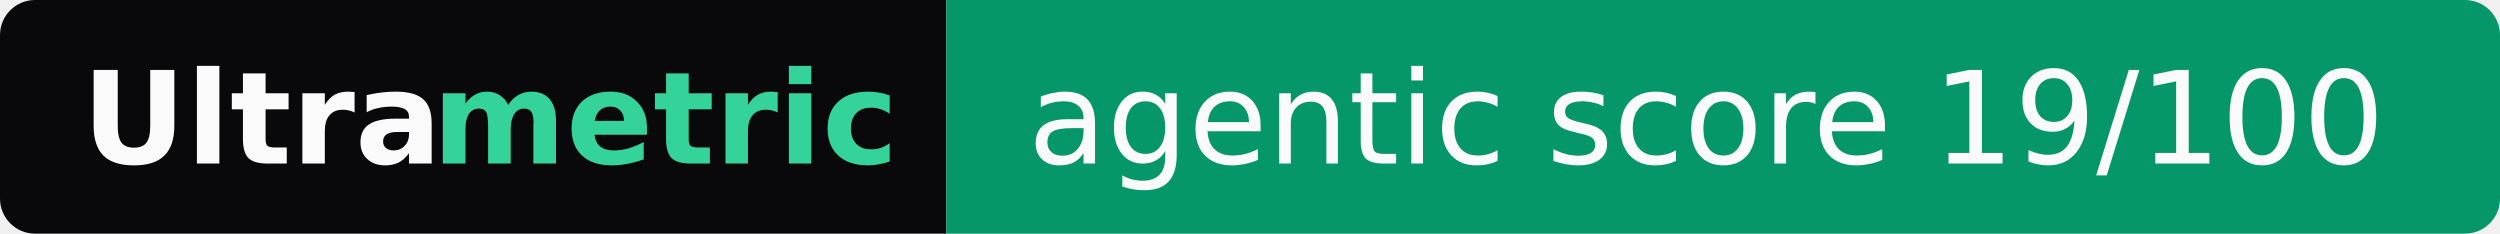
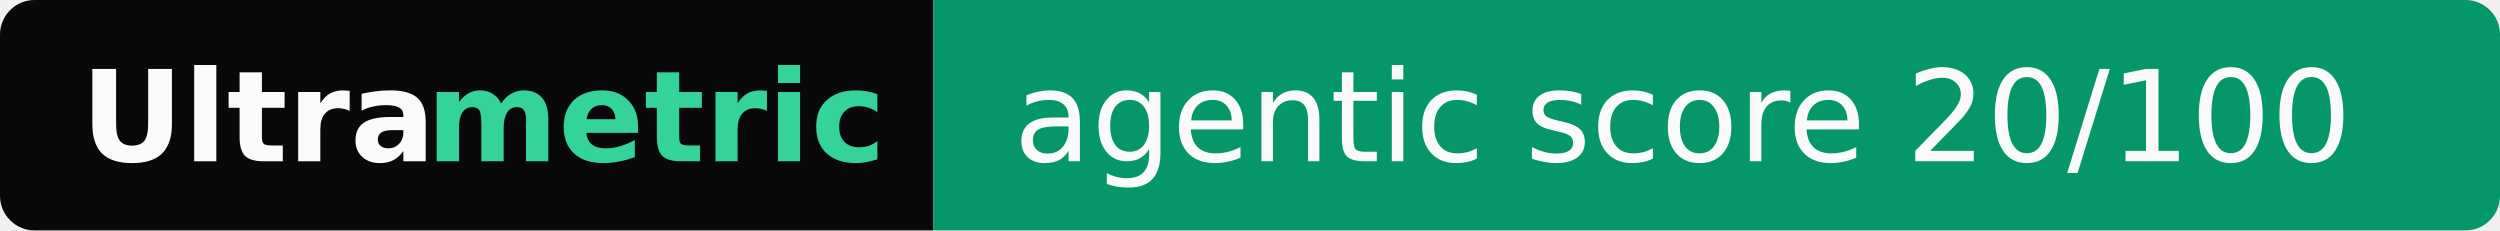
- <svg xmlns="http://www.w3.org/2000/svg" width="214" height="20" role="img" aria-label="Ultrametric: agentic score 19/100">
+ <svg xmlns="http://www.w3.org/2000/svg" width="217" height="20" role="img" aria-label="Ultrametric: agentic score 20/100">
  <clipPath id="r">
-     <rect width="214" height="20" rx="3" fill="#fff" />
+     <rect width="217" height="20" rx="3" fill="#fff" />
  </clipPath>
  <g clip-path="url(#r)">
    <rect width="81" height="20" fill="#09090b" />
-     <rect x="81" width="133" height="20" fill="#059669" />
+     <rect x="81" width="136" height="20" fill="#059669" />
  </g>
  <g font-family="Verdana,Geneva,DejaVu Sans,sans-serif" font-size="11">
    <text x="7" y="14" textLength="30" font-weight="bold" fill="#fafafa">Ultra</text>
    <text x="37" y="14" textLength="37" font-weight="bold" fill="#34d399">metric</text>
-     <text x="88" y="14" textLength="119" fill="#fafafa">agentic score 19/100</text>
+     <text x="88" y="14" textLength="122" fill="#fafafa">agentic score 20/100</text>
  </g>
</svg>
